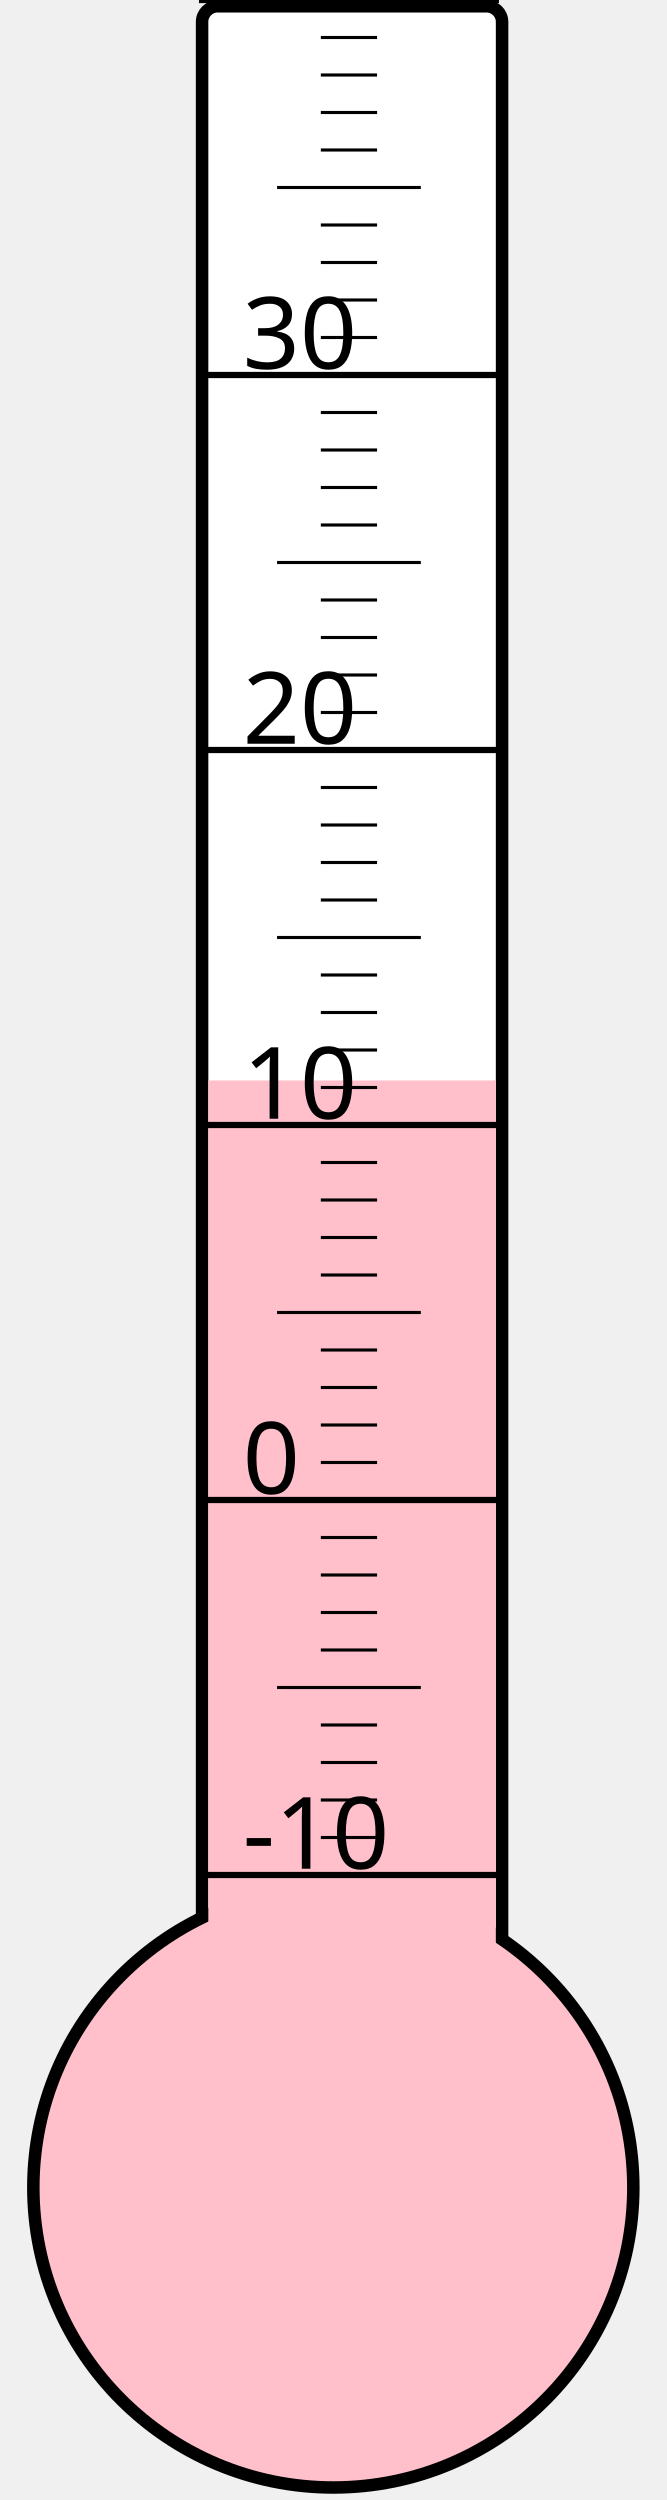
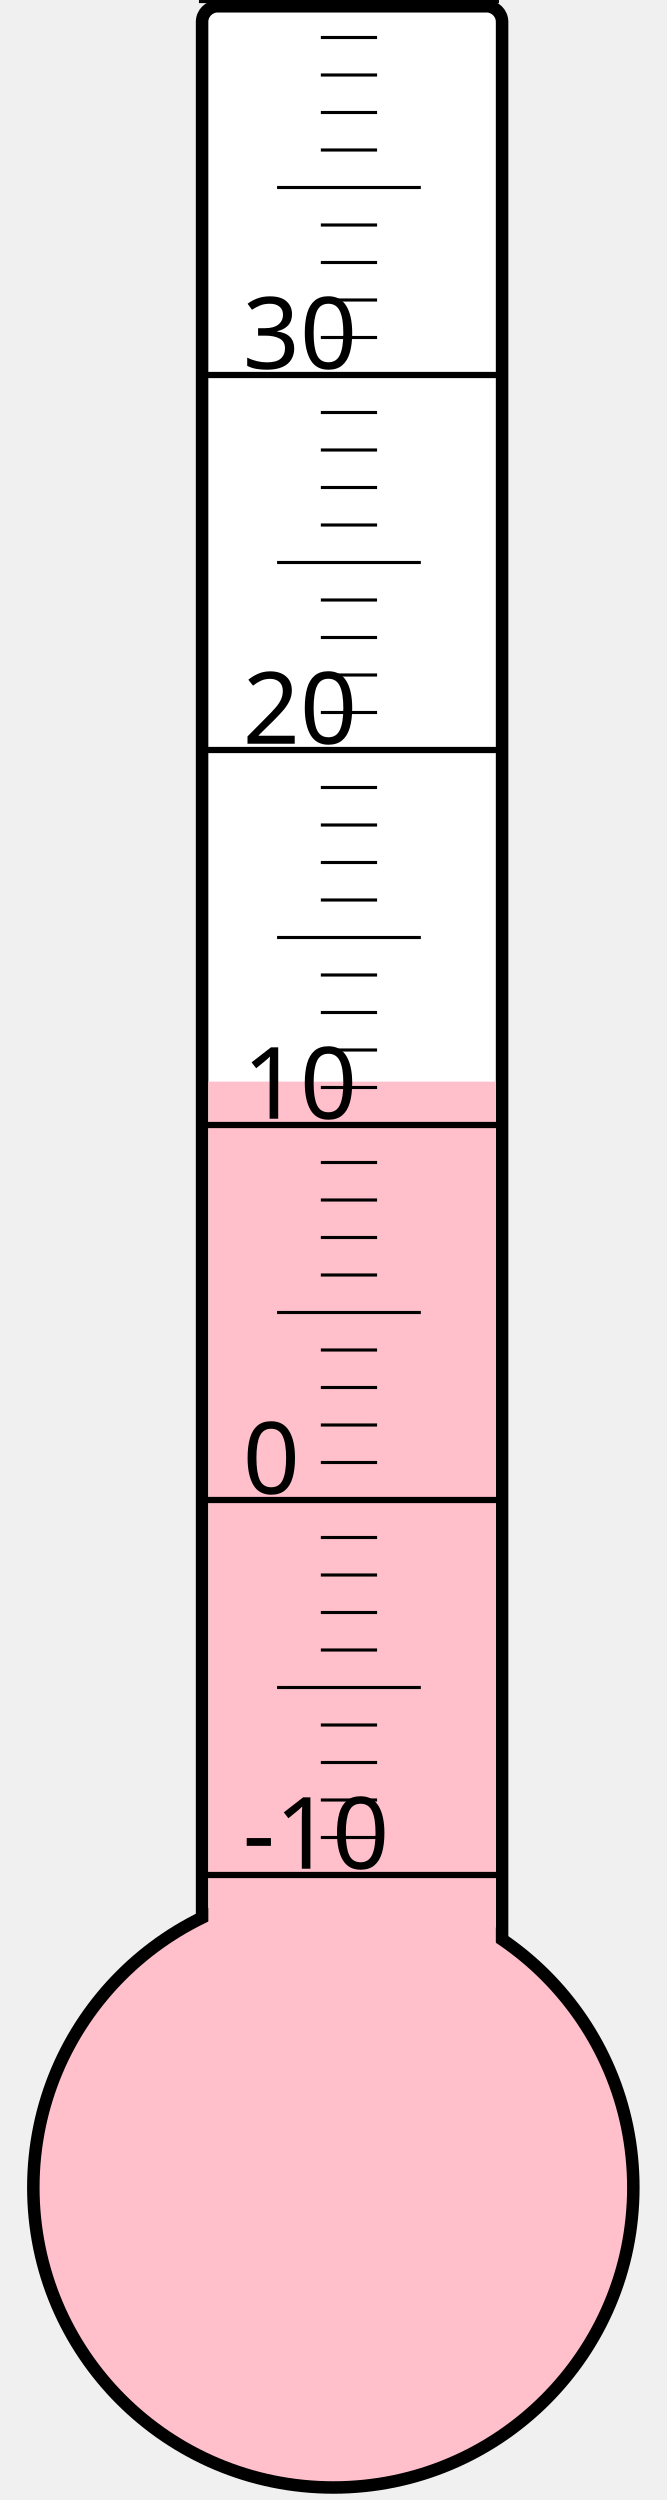
<svg xmlns="http://www.w3.org/2000/svg" width="40px" height="150px" viewBox="0 0 200 800">
  <rect width="200" height="800" x="0" y="0" style="fill: #ffffeb; fill-opacity: 0;" />
  <rect width="96" height="680" x="58" y="2" rx="5" ry="5" style="fill: white; fill-opacity: 1; stroke: black; stroke-width: 4;" />
  <circle cx="100" cy="700" r="96" style="fill: pink; stroke: black; stroke-width: 4;" />
-   <rect width="92" height="354.25" x="60" y="345.75" style="fill: pink; fill-opacity: 1; stroke-width: 0;" />
+   <rect width="92" height="353.875" x="60" y="346.125" style="fill: pink; fill-opacity: 1; stroke-width: 0;" />
  <text x="71" y="598" style="font-family: sans-serif; font-size: 24pt;">-10</text>
  <text x="71" y="478" style="font-family: sans-serif; font-size: 24pt;">0</text>
  <text x="71" y="358" style="font-family: sans-serif; font-size: 24pt;">10</text>
  <text x="71" y="238" style="font-family: sans-serif; font-size: 24pt;">20</text>
  <text x="71" y="118" style="font-family: sans-serif; font-size: 24pt;">30</text>
  <g style="stroke: black;">
    <line x1="57" y1="600" x2="153" y2="600" style="stroke-width: 2;" />
    <line x1="96" y1="588" x2="114" y2="588" style="stroke-width: 1;" />
    <line x1="96" y1="576" x2="114" y2="576" style="stroke-width: 1;" />
    <line x1="96" y1="564" x2="114" y2="564" style="stroke-width: 1;" />
    <line x1="96" y1="552" x2="114" y2="552" style="stroke-width: 1;" />
    <line x1="82" y1="540" x2="128" y2="540" style="stroke-width: 1;" />
    <line x1="96" y1="528" x2="114" y2="528" style="stroke-width: 1;" />
    <line x1="96" y1="516" x2="114" y2="516" style="stroke-width: 1;" />
    <line x1="96" y1="504" x2="114" y2="504" style="stroke-width: 1;" />
    <line x1="96" y1="492" x2="114" y2="492" style="stroke-width: 1;" />
    <line x1="57" y1="480" x2="153" y2="480" style="stroke-width: 2;" />
    <line x1="96" y1="468" x2="114" y2="468" style="stroke-width: 1;" />
    <line x1="96" y1="456" x2="114" y2="456" style="stroke-width: 1;" />
    <line x1="96" y1="444" x2="114" y2="444" style="stroke-width: 1;" />
    <line x1="96" y1="432" x2="114" y2="432" style="stroke-width: 1;" />
    <line x1="82" y1="420" x2="128" y2="420" style="stroke-width: 1;" />
    <line x1="96" y1="408" x2="114" y2="408" style="stroke-width: 1;" />
    <line x1="96" y1="396" x2="114" y2="396" style="stroke-width: 1;" />
    <line x1="96" y1="384" x2="114" y2="384" style="stroke-width: 1;" />
    <line x1="96" y1="372" x2="114" y2="372" style="stroke-width: 1;" />
    <line x1="57" y1="360" x2="153" y2="360" style="stroke-width: 2;" />
    <line x1="96" y1="348" x2="114" y2="348" style="stroke-width: 1;" />
    <line x1="96" y1="336" x2="114" y2="336" style="stroke-width: 1;" />
    <line x1="96" y1="324" x2="114" y2="324" style="stroke-width: 1;" />
    <line x1="96" y1="312" x2="114" y2="312" style="stroke-width: 1;" />
    <line x1="82" y1="300" x2="128" y2="300" style="stroke-width: 1;" />
    <line x1="96" y1="288" x2="114" y2="288" style="stroke-width: 1;" />
    <line x1="96" y1="276" x2="114" y2="276" style="stroke-width: 1;" />
    <line x1="96" y1="264" x2="114" y2="264" style="stroke-width: 1;" />
    <line x1="96" y1="252" x2="114" y2="252" style="stroke-width: 1;" />
    <line x1="57" y1="240" x2="153" y2="240" style="stroke-width: 2;" />
    <line x1="96" y1="228" x2="114" y2="228" style="stroke-width: 1;" />
    <line x1="96" y1="216" x2="114" y2="216" style="stroke-width: 1;" />
    <line x1="96" y1="204" x2="114" y2="204" style="stroke-width: 1;" />
    <line x1="96" y1="192" x2="114" y2="192" style="stroke-width: 1;" />
    <line x1="82" y1="180" x2="128" y2="180" style="stroke-width: 1;" />
    <line x1="96" y1="168" x2="114" y2="168" style="stroke-width: 1;" />
    <line x1="96" y1="156" x2="114" y2="156" style="stroke-width: 1;" />
    <line x1="96" y1="144" x2="114" y2="144" style="stroke-width: 1;" />
    <line x1="96" y1="132" x2="114" y2="132" style="stroke-width: 1;" />
    <line x1="57" y1="120" x2="153" y2="120" style="stroke-width: 2;" />
    <line x1="96" y1="108" x2="114" y2="108" style="stroke-width: 1;" />
    <line x1="96" y1="96" x2="114" y2="96" style="stroke-width: 1;" />
    <line x1="96" y1="84" x2="114" y2="84" style="stroke-width: 1;" />
    <line x1="96" y1="72" x2="114" y2="72" style="stroke-width: 1;" />
    <line x1="82" y1="60" x2="128" y2="60" style="stroke-width: 1;" />
    <line x1="96" y1="48" x2="114" y2="48" style="stroke-width: 1;" />
    <line x1="96" y1="36" x2="114" y2="36" style="stroke-width: 1;" />
    <line x1="96" y1="24" x2="114" y2="24" style="stroke-width: 1;" />
    <line x1="96" y1="12" x2="114" y2="12" style="stroke-width: 1;" />
    <line x1="57" y1="0" x2="153" y2="0" style="stroke-width: 2;" />
  </g>
</svg>
